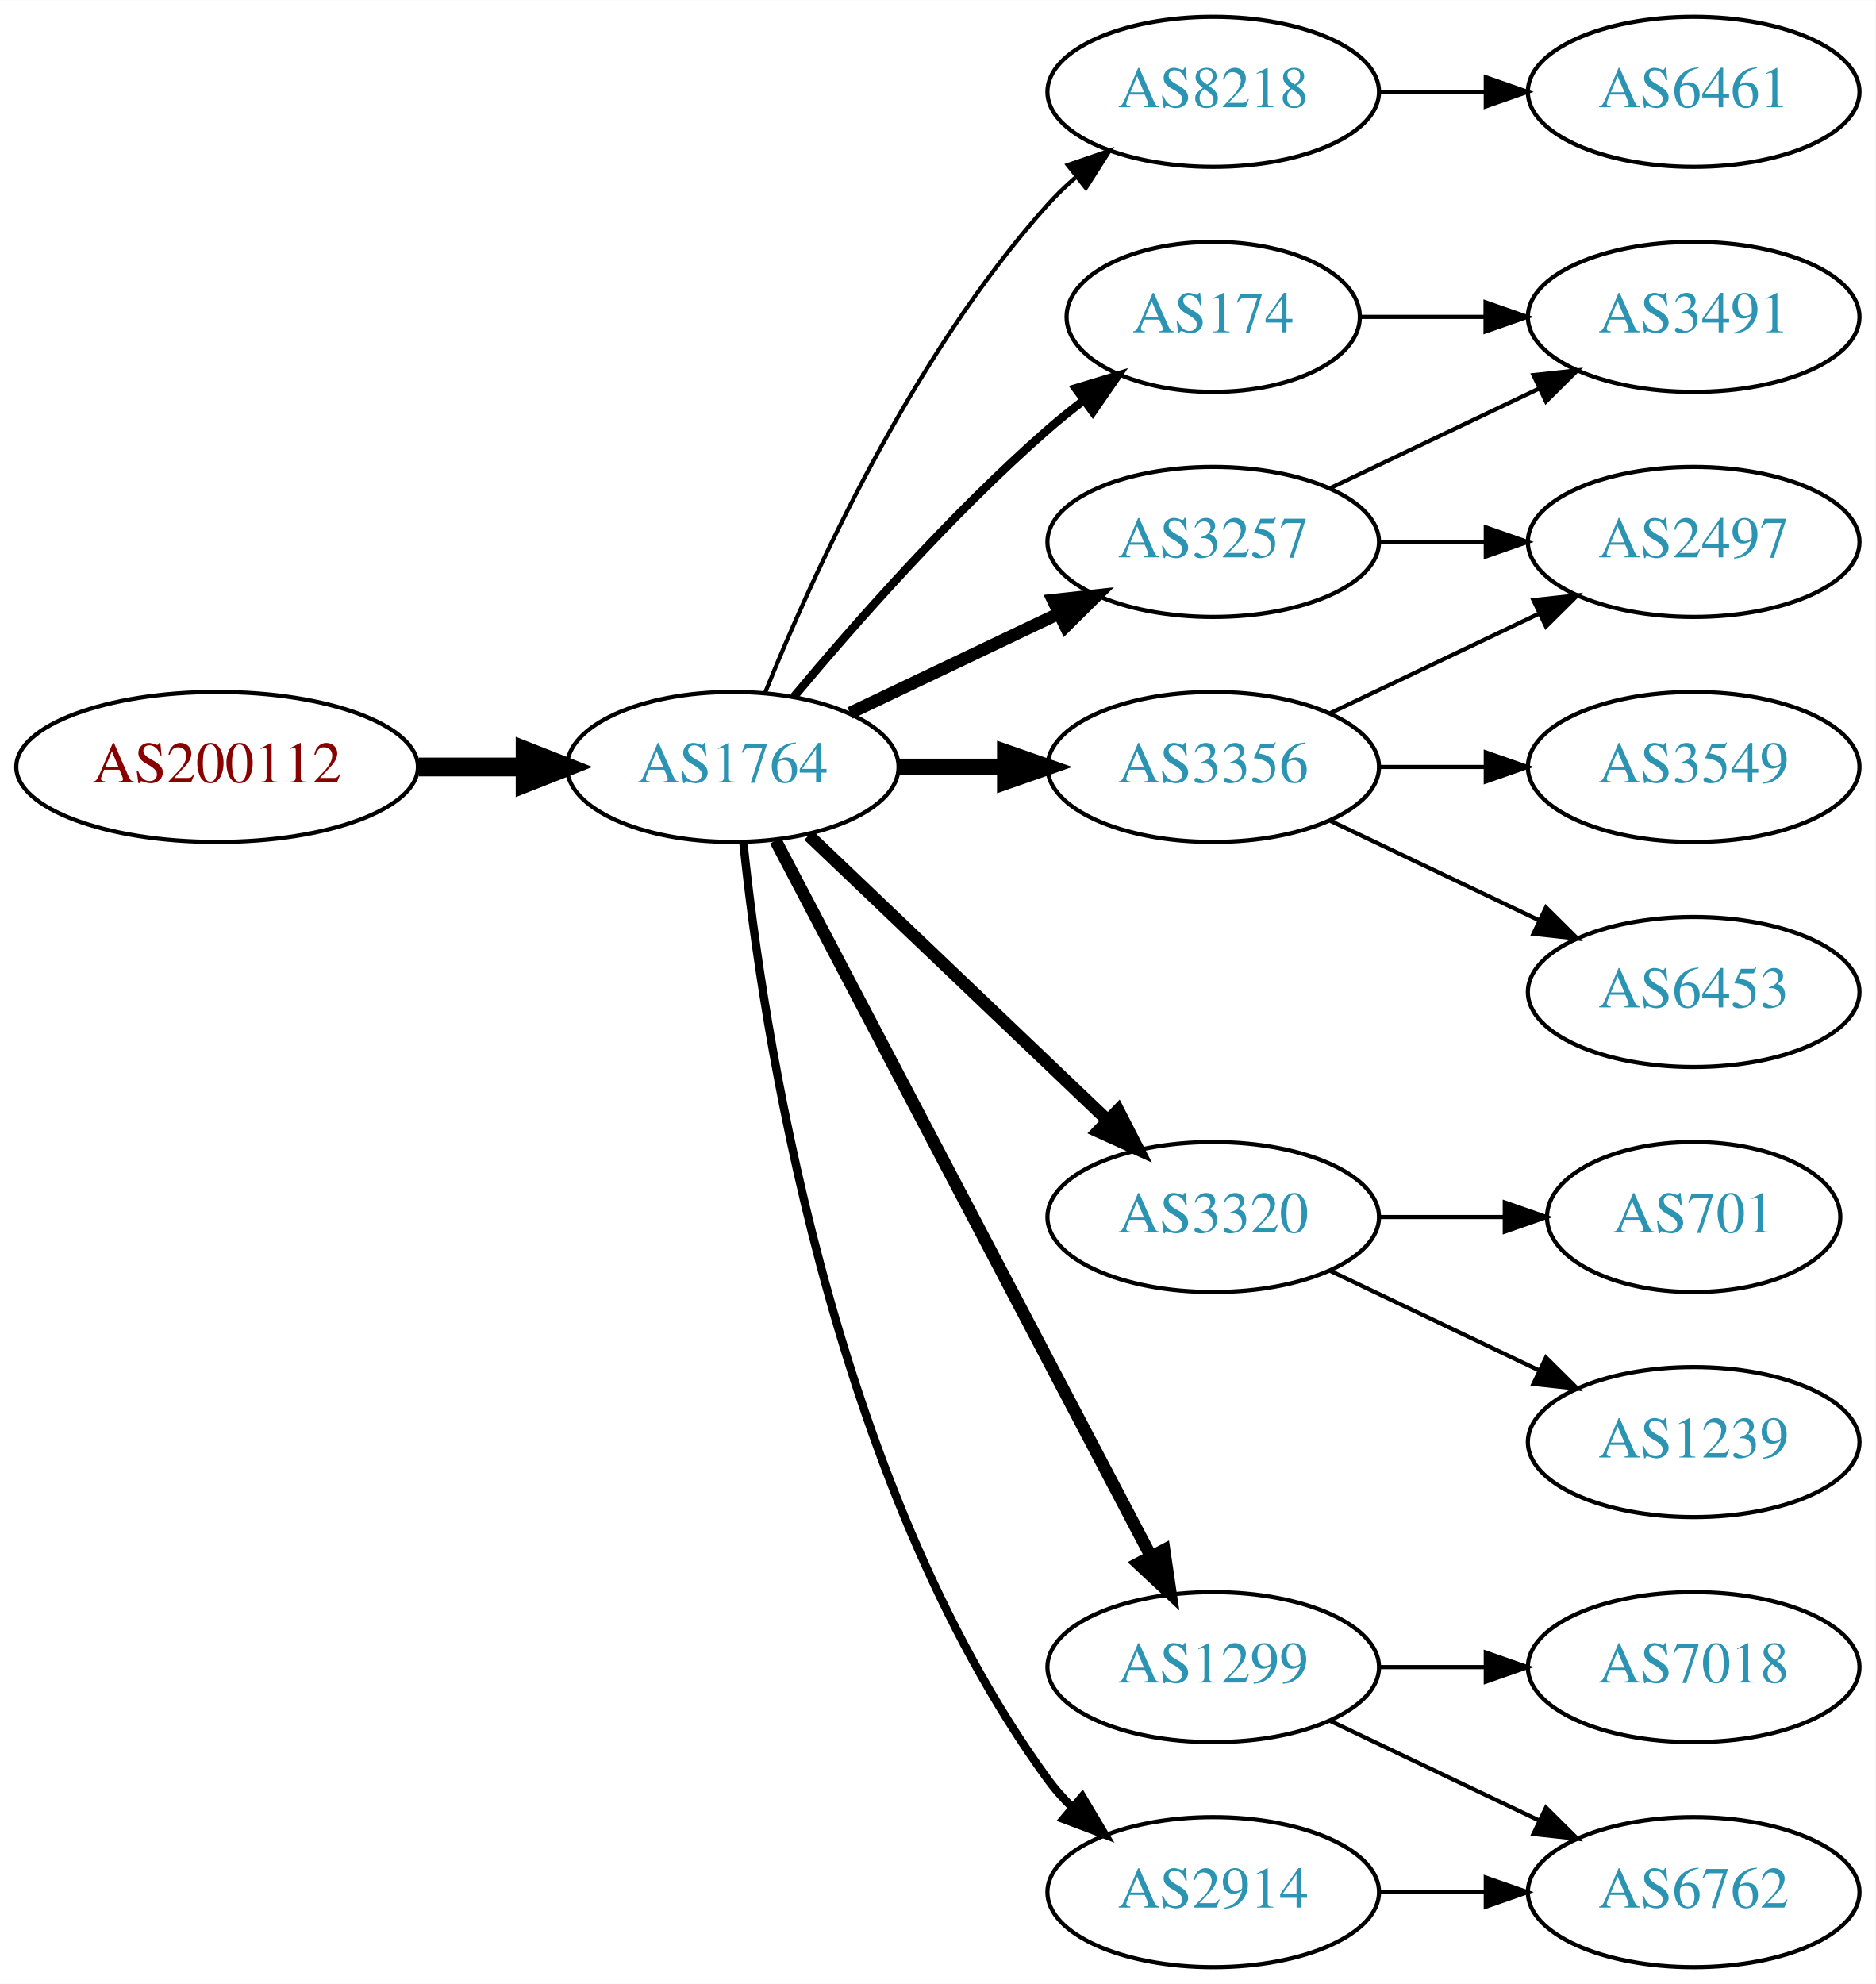
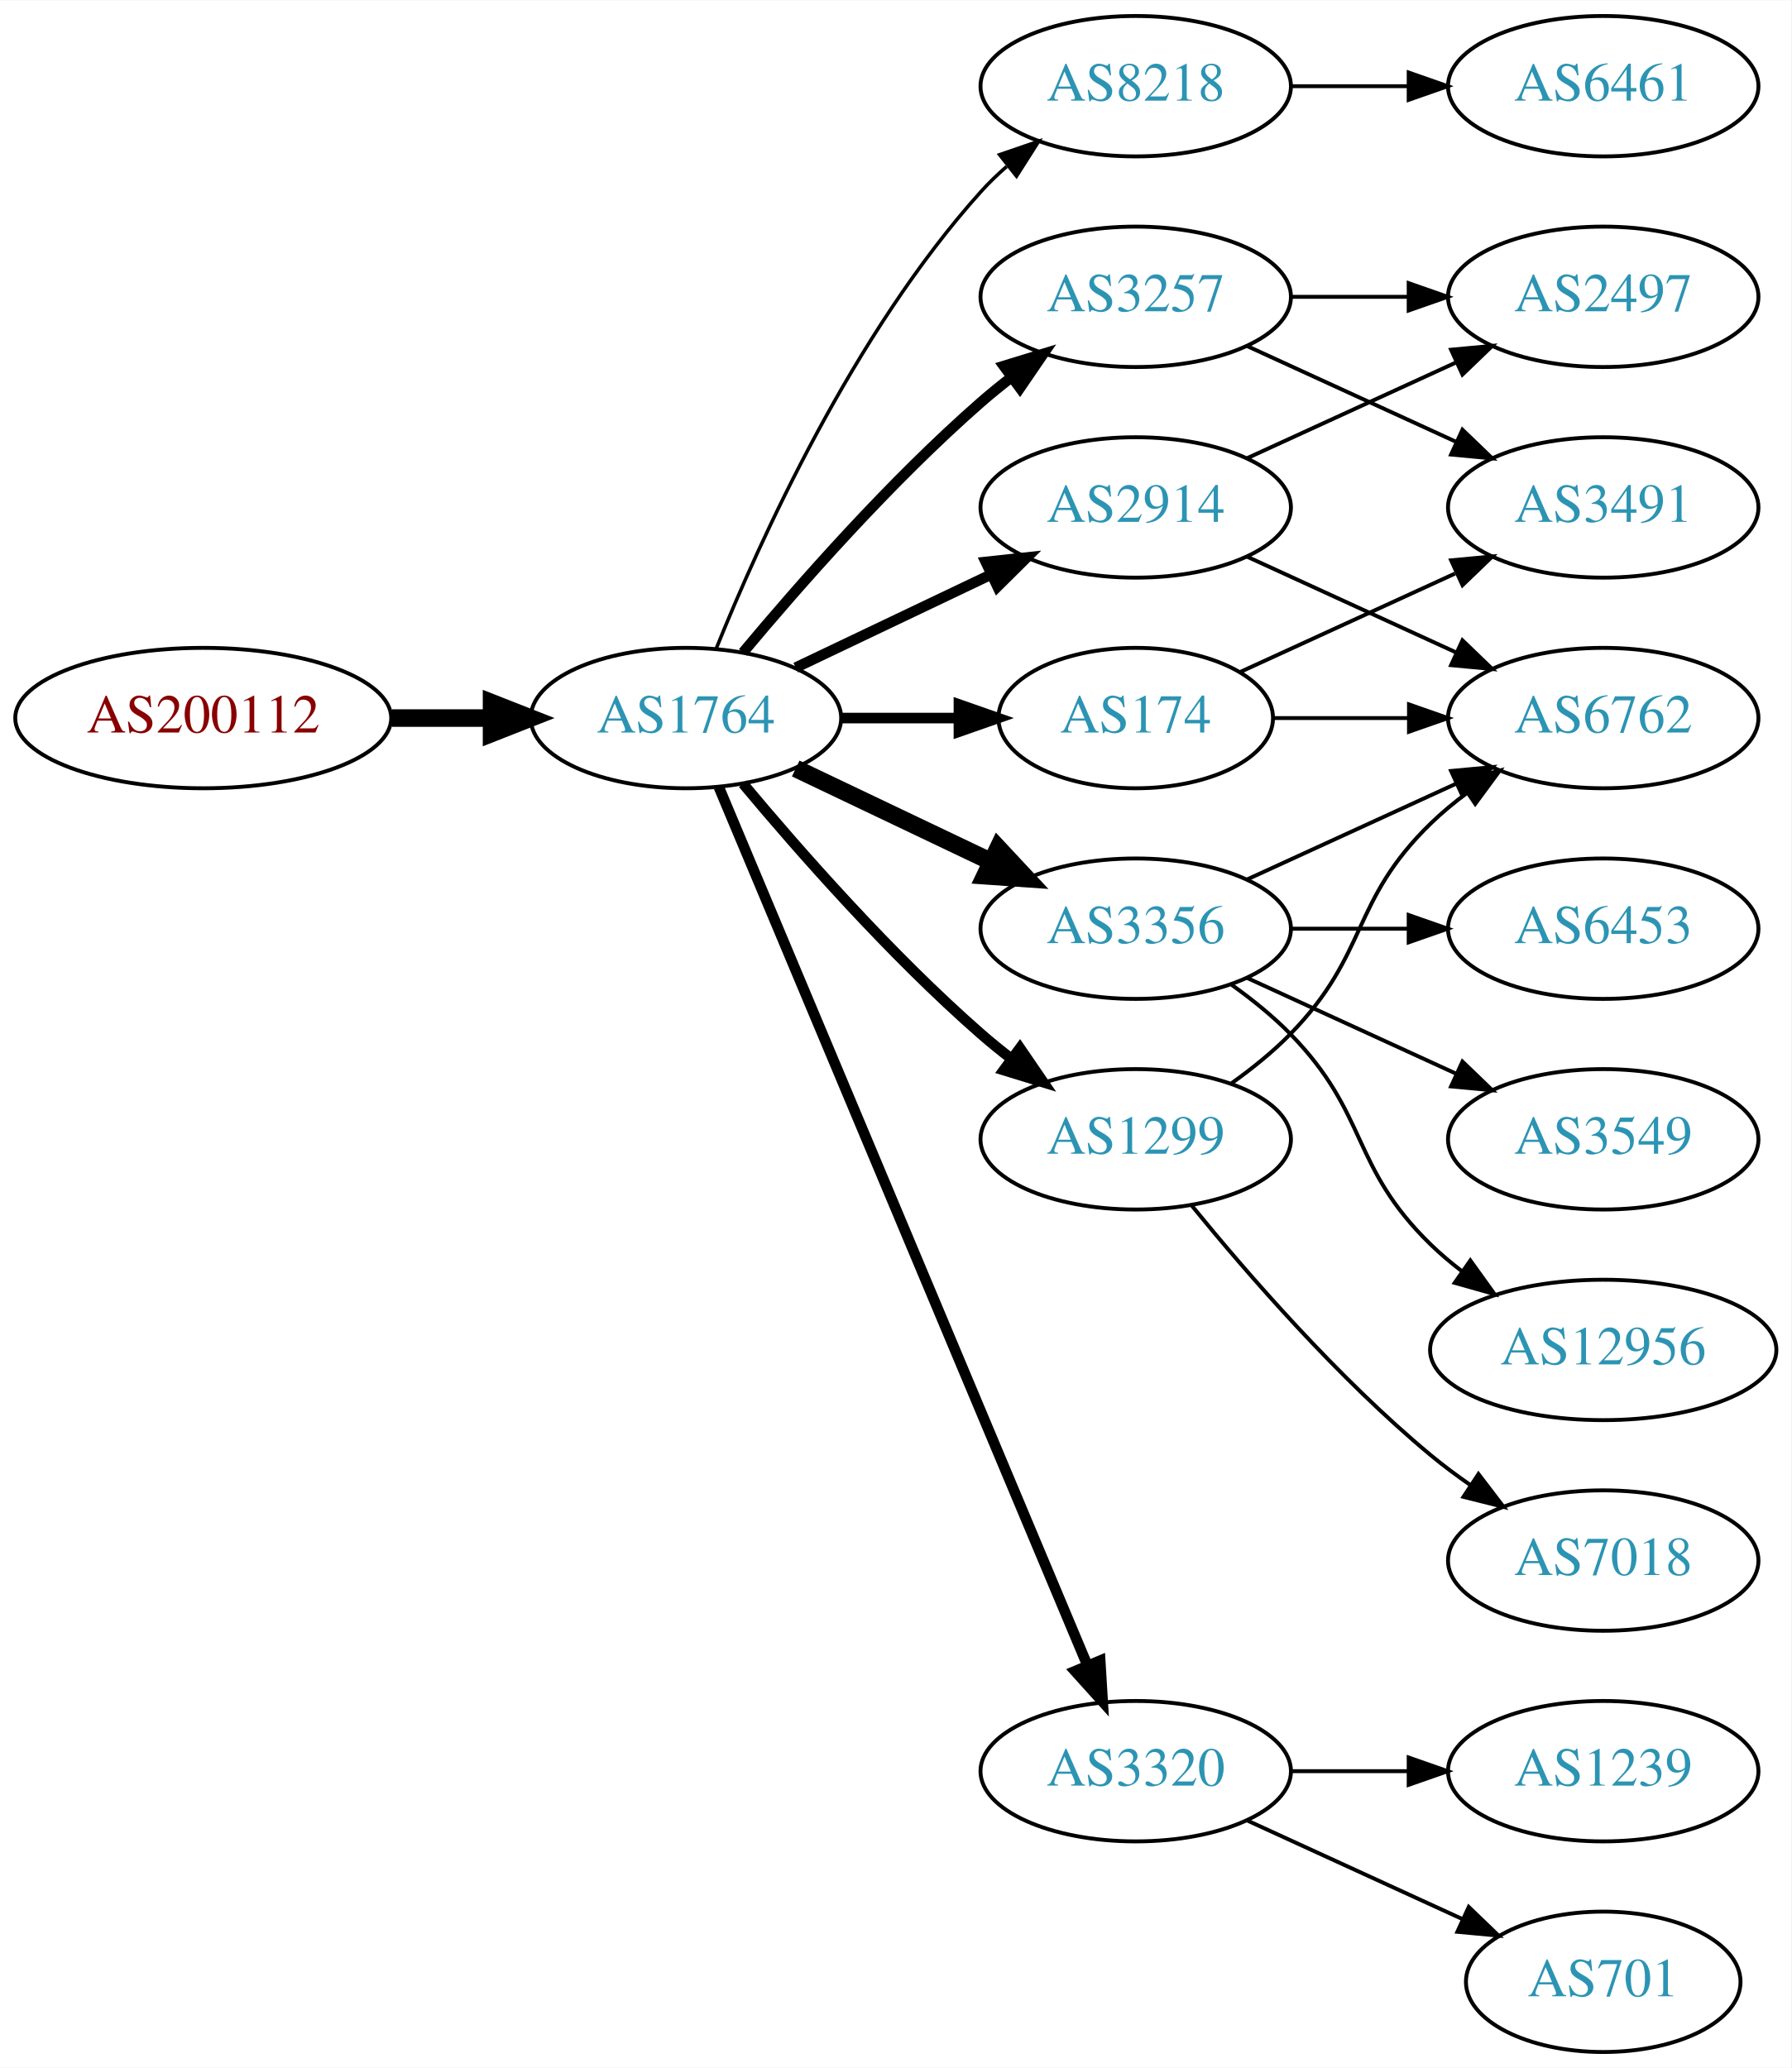
- <svg xmlns="http://www.w3.org/2000/svg" xmlns:xlink="http://www.w3.org/1999/xlink" width="450pt" height="476pt" viewBox="0.00 0.00 450.07 476.00">
-   <g id="graph0" class="graph" transform="scale(1 1) rotate(0) translate(4 472)">
-     <polygon fill="white" stroke="none" points="-4,4 -4,-472 446.07,-472 446.07,4 -4,4" />
+ <svg xmlns="http://www.w3.org/2000/svg" xmlns:xlink="http://www.w3.org/1999/xlink" width="459pt" height="530pt" viewBox="0.00 0.00 459.17 530.00">
+   <g id="graph0" class="graph" transform="scale(1 1) rotate(0) translate(4 526)">
+     <polygon fill="white" stroke="none" points="-4,4 -4,-526 455.17,-526 455.17,4 -4,4" />
    <g id="node1" class="node">
      <g id="a_node1">
        <a xlink:href="/asn/200112" xlink:title="AS200112 ~ DABIS GmbH [AT]">
-           <ellipse fill="#ffffff" stroke="black" cx="48.096" cy="-288" rx="48.192" ry="18" />
-           <text text-anchor="middle" x="48.096" y="-284.3" font-family="Times,serif" font-size="14.00" fill="#880000">AS200112</text>
+           <ellipse fill="#ffffff" stroke="black" cx="48.096" cy="-342" rx="48.192" ry="18" />
+           <text text-anchor="middle" x="48.096" y="-338.3" font-family="Times,serif" font-size="14.00" fill="#880000">AS200112</text>
        </a>
      </g>
    </g>
    <g id="node2" class="node">
      <g id="a_node2">
        <a xlink:href="/asn/1764" xlink:title="AS1764 ~ NEXTLAYER-AS [AT]">
-           <ellipse fill="#ffffff" stroke="black" cx="171.838" cy="-288" rx="39.794" ry="18" />
-           <text text-anchor="middle" x="171.838" y="-284.3" font-family="Times,serif" font-size="14.00" fill="#2c94b3">AS1764</text>
+           <ellipse fill="#ffffff" stroke="black" cx="171.838" cy="-342" rx="39.794" ry="18" />
+           <text text-anchor="middle" x="171.838" y="-338.3" font-family="Times,serif" font-size="14.00" fill="#2c94b3">AS1764</text>
        </a>
      </g>
    </g>
    <g id="edge1" class="edge">
-       <path fill="none" stroke="black" stroke-width="4.5" d="M96.513,-288C104.867,-288 113.577,-288 121.969,-288" />
-       <polygon fill="black" stroke="black" stroke-width="4.5" points="122.004,-291.938 132.004,-288 122.004,-284.063 122.004,-291.938" />
+       <path fill="none" stroke="black" stroke-width="4.5" d="M96.513,-342C104.867,-342 113.577,-342 121.969,-342" />
+       <polygon fill="black" stroke="black" stroke-width="4.5" points="122.004,-345.938 132.004,-342 122.004,-338.063 122.004,-345.938" />
    </g>
    <g id="node3" class="node">
      <g id="a_node3">
        <a xlink:href="/asn/8218" xlink:title="AS8218 ~ legacy Neotelecoms [FR]">
-           <ellipse fill="#ffffff" stroke="black" cx="287.131" cy="-450" rx="39.794" ry="18" />
-           <text text-anchor="middle" x="287.131" y="-446.3" font-family="Times,serif" font-size="14.00" fill="#2c94b3">AS8218</text>
+           <ellipse fill="#ffffff" stroke="black" cx="287.131" cy="-504" rx="39.794" ry="18" />
+           <text text-anchor="middle" x="287.131" y="-500.3" font-family="Times,serif" font-size="14.00" fill="#2c94b3">AS8218</text>
        </a>
      </g>
    </g>
    <g id="edge2" class="edge">
-       <path fill="none" stroke="black" d="M179.586,-305.787C190.637,-333.243 214.69,-386.578 247.484,-423 249.487,-425.224 251.706,-427.363 254.038,-429.397" />
-       <polygon fill="black" stroke="black" points="252.236,-432.433 262.257,-435.873 256.569,-426.935 252.236,-432.433" />
+       <path fill="none" stroke="black" stroke-width="0.9" d="M179.586,-359.787C190.637,-387.243 214.69,-440.578 247.484,-477 249.487,-479.224 251.706,-481.363 254.038,-483.397" />
+       <polygon fill="black" stroke="black" stroke-width="0.9" points="252.236,-486.433 262.257,-489.873 256.569,-480.935 252.236,-486.433" />
    </g>
    <g id="node4" class="node">
      <g id="a_node4">
-         <a xlink:href="/asn/3257" xlink:title="AS3257 ~ GTT [DE]">
-           <ellipse fill="#ffffff" stroke="black" cx="287.131" cy="-342" rx="39.794" ry="18" />
-           <text text-anchor="middle" x="287.131" y="-338.3" font-family="Times,serif" font-size="14.00" fill="#2c94b3">AS3257</text>
+         <a xlink:href="/asn/2914" xlink:title="AS2914 ~ NTT America, Inc. [US]">
+           <ellipse fill="#ffffff" stroke="black" cx="287.131" cy="-396" rx="39.794" ry="18" />
+           <text text-anchor="middle" x="287.131" y="-392.3" font-family="Times,serif" font-size="14.00" fill="#2c94b3">AS2914</text>
        </a>
      </g>
    </g>
    <g id="edge3" class="edge">
-       <path fill="none" stroke="black" stroke-width="3" d="M199.974,-300.934C214.968,-308.081 233.789,-317.052 250.013,-324.785" />
-       <polygon fill="black" stroke="black" stroke-width="3" points="248.683,-328.028 259.216,-329.171 251.695,-321.709 248.683,-328.028" />
+       <path fill="none" stroke="black" stroke-width="2.7" d="M199.974,-354.934C214.968,-362.081 233.789,-371.052 250.013,-378.785" />
+       <polygon fill="black" stroke="black" stroke-width="2.7" points="248.683,-382.028 259.216,-383.171 251.695,-375.709 248.683,-382.028" />
    </g>
    <g id="node5" class="node">
      <g id="a_node5">
-         <a xlink:href="/asn/174" xlink:title="AS174 ~ Cogent Communications [US]">
-           <ellipse fill="#ffffff" stroke="black" cx="287.131" cy="-396" rx="35.194" ry="18" />
-           <text text-anchor="middle" x="287.131" y="-392.3" font-family="Times,serif" font-size="14.00" fill="#2c94b3">AS174</text>
-         </a>
-       </g>
-     </g>
-     <g id="edge4" class="edge">
-       <path fill="none" stroke="black" stroke-width="2" d="M186.468,-304.817C200.751,-321.929 224.297,-348.745 247.484,-369 250.154,-371.332 253.027,-373.648 255.957,-375.886" />
-       <polygon fill="black" stroke="black" stroke-width="2" points="254.108,-378.87 264.249,-381.939 258.235,-373.216 254.108,-378.87" />
-     </g>
-     <g id="node6" class="node">
-       <g id="a_node6">
        <a xlink:href="/asn/3356" xlink:title="AS3356 ~ Level 3 Parent, LLC [US]">
          <ellipse fill="#ffffff" stroke="black" cx="287.131" cy="-288" rx="39.794" ry="18" />
          <text text-anchor="middle" x="287.131" y="-284.3" font-family="Times,serif" font-size="14.00" fill="#2c94b3">AS3356</text>
        </a>
      </g>
    </g>
+     <g id="edge4" class="edge">
+       <path fill="none" stroke="black" stroke-width="4.5" d="M199.974,-329.066C214.968,-321.919 233.789,-312.948 250.013,-305.215" />
+       <polygon fill="black" stroke="black" stroke-width="4.5" points="251.883,-308.686 259.216,-300.829 248.495,-301.577 251.883,-308.686" />
+     </g>
+     <g id="node6" class="node">
+       <g id="a_node6">
+         <a xlink:href="/asn/3257" xlink:title="AS3257 ~ GTT [DE]">
+           <ellipse fill="#ffffff" stroke="black" cx="287.131" cy="-450" rx="39.794" ry="18" />
+           <text text-anchor="middle" x="287.131" y="-446.3" font-family="Times,serif" font-size="14.00" fill="#2c94b3">AS3257</text>
+         </a>
+       </g>
+     </g>
    <g id="edge5" class="edge">
-       <path fill="none" stroke="black" stroke-width="4" d="M211.51,-288C219.713,-288 228.477,-288 237.009,-288" />
-       <polygon fill="black" stroke="black" stroke-width="4" points="237.248,-291.5 247.248,-288 237.248,-284.5 237.248,-291.5" />
+       <path fill="none" stroke="black" stroke-width="2.7" d="M186.468,-358.817C200.751,-375.929 224.297,-402.745 247.484,-423 249.95,-425.154 252.589,-427.294 255.286,-429.372" />
+       <polygon fill="black" stroke="black" stroke-width="2.7" points="253.311,-432.264 263.44,-435.37 257.459,-426.625 253.311,-432.264" />
    </g>
    <g id="node7" class="node">
      <g id="a_node7">
        <a xlink:href="/asn/3320" xlink:title="AS3320 ~ DTAG [DE]">
-           <ellipse fill="#ffffff" stroke="black" cx="287.131" cy="-180" rx="39.794" ry="18" />
-           <text text-anchor="middle" x="287.131" y="-176.3" font-family="Times,serif" font-size="14.00" fill="#2c94b3">AS3320</text>
+           <ellipse fill="#ffffff" stroke="black" cx="287.131" cy="-72" rx="39.794" ry="18" />
+           <text text-anchor="middle" x="287.131" y="-68.3" font-family="Times,serif" font-size="14.00" fill="#2c94b3">AS3320</text>
        </a>
      </g>
    </g>
    <g id="edge6" class="edge">
-       <path fill="none" stroke="black" stroke-width="3" d="M190.045,-271.597C209.12,-253.413 240.04,-223.937 261.638,-203.349" />
-       <polygon fill="black" stroke="black" stroke-width="3" points="264.31,-205.637 269.133,-196.203 259.48,-200.57 264.31,-205.637" />
+       <path fill="none" stroke="black" stroke-width="2.7" d="M180.271,-324.285C199.597,-278.229 251.52,-154.486 274.692,-99.261" />
+       <polygon fill="black" stroke="black" stroke-width="2.7" points="278.028,-100.356 278.67,-89.781 271.573,-97.648 278.028,-100.356" />
    </g>
    <g id="node8" class="node">
      <g id="a_node8">
-         <a xlink:href="/asn/1299" xlink:title="AS1299 ~ Telia Carrier [EU]">
-           <ellipse fill="#ffffff" stroke="black" cx="287.131" cy="-72" rx="39.794" ry="18" />
-           <text text-anchor="middle" x="287.131" y="-68.3" font-family="Times,serif" font-size="14.00" fill="#2c94b3">AS1299</text>
+         <a xlink:href="/asn/174" xlink:title="AS174 ~ Cogent Communications [US]">
+           <ellipse fill="#ffffff" stroke="black" cx="287.131" cy="-342" rx="35.194" ry="18" />
+           <text text-anchor="middle" x="287.131" y="-338.3" font-family="Times,serif" font-size="14.00" fill="#2c94b3">AS174</text>
        </a>
      </g>
    </g>
    <g id="edge7" class="edge">
-       <path fill="none" stroke="black" stroke-width="3" d="M182.109,-270.324C201.951,-232.495 248.628,-143.501 272.115,-98.722" />
-       <polygon fill="black" stroke="black" stroke-width="3" points="275.345,-100.099 276.89,-89.618 269.146,-96.848 275.345,-100.099" />
+       <path fill="none" stroke="black" stroke-width="2.7" d="M211.51,-342C221.215,-342 231.706,-342 241.669,-342" />
+       <polygon fill="black" stroke="black" stroke-width="2.7" points="241.805,-345.5 251.805,-342 241.805,-338.5 241.805,-345.5" />
    </g>
    <g id="node9" class="node">
      <g id="a_node9">
-         <a xlink:href="/asn/2914" xlink:title="AS2914 ~ NTT America, Inc. [US]">
-           <ellipse fill="#ffffff" stroke="black" cx="287.131" cy="-18" rx="39.794" ry="18" />
-           <text text-anchor="middle" x="287.131" y="-14.3" font-family="Times,serif" font-size="14.00" fill="#2c94b3">AS2914</text>
+         <a xlink:href="/asn/1299" xlink:title="AS1299 ~ Telia Carrier [EU]">
+           <ellipse fill="#ffffff" stroke="black" cx="287.131" cy="-234" rx="39.794" ry="18" />
+           <text text-anchor="middle" x="287.131" y="-230.3" font-family="Times,serif" font-size="14.00" fill="#2c94b3">AS1299</text>
        </a>
      </g>
    </g>
    <g id="edge8" class="edge">
-       <path fill="none" stroke="black" stroke-width="2" d="M174.395,-269.744C178.865,-226.697 194.998,-117.06 247.484,-45 249.201,-42.643 251.188,-40.419 253.338,-38.337" />
-       <polygon fill="black" stroke="black" stroke-width="2" points="255.699,-40.925 261.112,-31.817 251.201,-35.561 255.699,-40.925" />
+       <path fill="none" stroke="black" stroke-width="2.7" d="M186.468,-325.183C200.751,-308.071 224.297,-281.255 247.484,-261 249.95,-258.846 252.589,-256.706 255.286,-254.628" />
+       <polygon fill="black" stroke="black" stroke-width="2.7" points="257.459,-257.375 263.44,-248.63 253.311,-251.736 257.459,-257.375" />
    </g>
    <g id="node10" class="node">
      <g id="a_node10">
        <a xlink:href="/asn/6461" xlink:title="AS6461 ~ Zayo Bandwidth [US]">
-           <ellipse fill="#ffffff" stroke="black" cx="402.424" cy="-450" rx="39.794" ry="18" />
-           <text text-anchor="middle" x="402.424" y="-446.3" font-family="Times,serif" font-size="14.00" fill="#2c94b3">AS6461</text>
+           <ellipse fill="#ffffff" stroke="black" cx="406.973" cy="-504" rx="39.794" ry="18" />
+           <text text-anchor="middle" x="406.973" y="-500.3" font-family="Times,serif" font-size="14.00" fill="#2c94b3">AS6461</text>
        </a>
      </g>
    </g>
    <g id="edge9" class="edge">
-       <path fill="none" stroke="black" d="M326.803,-450C335.006,-450 343.77,-450 352.302,-450" />
-       <polygon fill="black" stroke="black" points="352.541,-453.5 362.541,-450 352.541,-446.5 352.541,-453.5" />
+       <path fill="none" stroke="black" d="M327.044,-504C336.597,-504 346.947,-504 356.909,-504" />
+       <polygon fill="black" stroke="black" points="357.102,-507.5 367.102,-504 357.102,-500.5 357.102,-507.5" />
    </g>
    <g id="node11" class="node">
      <g id="a_node11">
-         <a xlink:href="/asn/3491" xlink:title="AS3491 ~ PCCW Global, Inc. [US]">
-           <ellipse fill="#ffffff" stroke="black" cx="402.424" cy="-396" rx="39.794" ry="18" />
-           <text text-anchor="middle" x="402.424" y="-392.3" font-family="Times,serif" font-size="14.00" fill="#2c94b3">AS3491</text>
+         <a xlink:href="/asn/2497" xlink:title="AS2497 ~ Internet Initiative Japan Inc. [JP]">
+           <ellipse fill="#ffffff" stroke="black" cx="406.973" cy="-450" rx="39.794" ry="18" />
+           <text text-anchor="middle" x="406.973" y="-446.3" font-family="Times,serif" font-size="14.00" fill="#2c94b3">AS2497</text>
        </a>
      </g>
    </g>
    <g id="edge19" class="edge">
-       <path fill="none" stroke="black" d="M315.267,-354.934C330.261,-362.081 349.082,-371.052 365.306,-378.785" />
-       <polygon fill="black" stroke="black" points="363.976,-382.028 374.509,-383.171 366.988,-375.709 363.976,-382.028" />
+       <path fill="none" stroke="black" d="M315.76,-408.661C331.717,-415.973 351.987,-425.261 369.27,-433.181" />
+       <polygon fill="black" stroke="black" points="367.969,-436.435 378.518,-437.419 370.885,-430.071 367.969,-436.435" />
    </g>
    <g id="node18" class="node">
      <g id="a_node18">
-         <a xlink:href="/asn/2497" xlink:title="AS2497 ~ Internet Initiative Japan Inc. [JP]">
-           <ellipse fill="#ffffff" stroke="black" cx="402.424" cy="-342" rx="39.794" ry="18" />
-           <text text-anchor="middle" x="402.424" y="-338.3" font-family="Times,serif" font-size="14.00" fill="#2c94b3">AS2497</text>
+         <a xlink:href="/asn/6762" xlink:title="AS6762 ~ TELECOM ITALIA SPARKLE S.p.A. [IT]">
+           <ellipse fill="#ffffff" stroke="black" cx="406.973" cy="-342" rx="39.794" ry="18" />
+           <text text-anchor="middle" x="406.973" y="-338.3" font-family="Times,serif" font-size="14.00" fill="#2c94b3">AS6762</text>
        </a>
      </g>
    </g>
    <g id="edge18" class="edge">
-       <path fill="none" stroke="black" d="M326.803,-342C335.006,-342 343.77,-342 352.302,-342" />
-       <polygon fill="black" stroke="black" points="352.541,-345.5 362.541,-342 352.541,-338.5 352.541,-345.5" />
-     </g>
-     <g id="edge10" class="edge">
-       <path fill="none" stroke="black" d="M322.43,-396C331.807,-396 342.158,-396 352.192,-396" />
-       <polygon fill="black" stroke="black" points="352.481,-399.5 362.481,-396 352.481,-392.5 352.481,-399.5" />
+       <path fill="none" stroke="black" d="M315.76,-383.339C331.717,-376.027 351.987,-366.739 369.27,-358.819" />
+       <polygon fill="black" stroke="black" points="370.885,-361.929 378.518,-354.581 367.969,-355.565 370.885,-361.929" />
+     </g>
+     <g id="node15" class="node">
+       <g id="a_node15">
+         <a xlink:href="/asn/6453" xlink:title="AS6453 ~ TATA COMMUNICATIONS (AMERICA) INC [US]">
+           <ellipse fill="#ffffff" stroke="black" cx="406.973" cy="-288" rx="39.794" ry="18" />
+           <text text-anchor="middle" x="406.973" y="-284.3" font-family="Times,serif" font-size="14.00" fill="#2c94b3">AS6453</text>
+         </a>
+       </g>
+     </g>
+     <g id="edge14" class="edge">
+       <path fill="none" stroke="black" d="M327.044,-288C336.597,-288 346.947,-288 356.909,-288" />
+       <polygon fill="black" stroke="black" points="357.102,-291.5 367.102,-288 357.102,-284.5 357.102,-291.5" />
    </g>
    <g id="node16" class="node">
      <g id="a_node16">
        <a xlink:href="/asn/3549" xlink:title="AS3549 ~ Level 3 Parent, LLC [US]">
-           <ellipse fill="#ffffff" stroke="black" cx="402.424" cy="-288" rx="39.794" ry="18" />
-           <text text-anchor="middle" x="402.424" y="-284.3" font-family="Times,serif" font-size="14.00" fill="#2c94b3">AS3549</text>
+           <ellipse fill="#ffffff" stroke="black" cx="406.973" cy="-234" rx="39.794" ry="18" />
+           <text text-anchor="middle" x="406.973" y="-230.3" font-family="Times,serif" font-size="14.00" fill="#2c94b3">AS3549</text>
        </a>
      </g>
    </g>
    <g id="edge15" class="edge">
-       <path fill="none" stroke="black" d="M326.803,-288C335.006,-288 343.77,-288 352.302,-288" />
-       <polygon fill="black" stroke="black" points="352.541,-291.5 362.541,-288 352.541,-284.5 352.541,-291.5" />
+       <path fill="none" stroke="black" d="M315.76,-275.339C331.717,-268.027 351.987,-258.739 369.27,-250.819" />
+       <polygon fill="black" stroke="black" points="370.885,-253.929 378.518,-246.581 367.969,-247.565 370.885,-253.929" />
    </g>
    <g id="node17" class="node">
      <g id="a_node17">
-         <a xlink:href="/asn/6453" xlink:title="AS6453 ~ TATA COMMUNICATIONS (AMERICA) INC [US]">
-           <ellipse fill="#ffffff" stroke="black" cx="402.424" cy="-234" rx="39.794" ry="18" />
-           <text text-anchor="middle" x="402.424" y="-230.3" font-family="Times,serif" font-size="14.00" fill="#2c94b3">AS6453</text>
+         <a xlink:href="/asn/12956" xlink:title="AS12956 ~ TELXIUS [ES]">
+           <ellipse fill="#ffffff" stroke="black" cx="406.973" cy="-180" rx="44.393" ry="18" />
+           <text text-anchor="middle" x="406.973" y="-176.3" font-family="Times,serif" font-size="14.00" fill="#2c94b3">AS12956</text>
        </a>
      </g>
    </g>
    <g id="edge16" class="edge">
-       <path fill="none" stroke="black" d="M315.267,-275.066C330.261,-267.919 349.082,-258.948 365.306,-251.215" />
-       <polygon fill="black" stroke="black" points="366.988,-254.291 374.509,-246.829 363.976,-247.972 366.988,-254.291" />
+       <path fill="none" stroke="black" d="M311.725,-273.611C316.981,-269.852 322.313,-265.563 326.777,-261 346.95,-240.383 342.084,-227.094 362.777,-207 365.264,-204.586 368.001,-202.278 370.854,-200.1" />
+       <polygon fill="black" stroke="black" points="372.909,-202.934 379.09,-194.329 368.892,-197.202 372.909,-202.934" />
    </g>
    <g id="edge17" class="edge">
-       <path fill="none" stroke="black" d="M315.267,-300.934C330.261,-308.081 349.082,-317.052 365.306,-324.785" />
-       <polygon fill="black" stroke="black" points="363.976,-328.028 374.509,-329.171 366.988,-321.709 363.976,-328.028" />
+       <path fill="none" stroke="black" d="M315.76,-300.661C331.717,-307.973 351.987,-317.261 369.27,-325.181" />
+       <polygon fill="black" stroke="black" points="367.969,-328.435 378.518,-329.419 370.885,-322.071 367.969,-328.435" />
+     </g>
+     <g id="edge10" class="edge">
+       <path fill="none" stroke="black" d="M327.044,-450C336.597,-450 346.947,-450 356.909,-450" />
+       <polygon fill="black" stroke="black" points="357.102,-453.5 367.102,-450 357.102,-446.5 357.102,-453.5" />
    </g>
    <g id="node12" class="node">
      <g id="a_node12">
-         <a xlink:href="/asn/701" xlink:title="AS701 ~ UUNET [US]">
-           <ellipse fill="#ffffff" stroke="black" cx="402.424" cy="-180" rx="35.194" ry="18" />
-           <text text-anchor="middle" x="402.424" y="-176.3" font-family="Times,serif" font-size="14.00" fill="#2c94b3">AS701</text>
+         <a xlink:href="/asn/3491" xlink:title="AS3491 ~ PCCW Global, Inc. [US]">
+           <ellipse fill="#ffffff" stroke="black" cx="406.973" cy="-396" rx="39.794" ry="18" />
+           <text text-anchor="middle" x="406.973" y="-392.3" font-family="Times,serif" font-size="14.00" fill="#2c94b3">AS3491</text>
        </a>
      </g>
    </g>
    <g id="edge11" class="edge">
-       <path fill="none" stroke="black" d="M326.803,-180C336.508,-180 346.999,-180 356.962,-180" />
-       <polygon fill="black" stroke="black" points="357.098,-183.5 367.098,-180 357.098,-176.5 357.098,-183.5" />
+       <path fill="none" stroke="black" d="M315.76,-437.339C331.717,-430.027 351.987,-420.739 369.27,-412.819" />
+       <polygon fill="black" stroke="black" points="370.885,-415.929 378.518,-408.581 367.969,-409.565 370.885,-415.929" />
    </g>
    <g id="node13" class="node">
      <g id="a_node13">
        <a xlink:href="/asn/1239" xlink:title="AS1239 ~ Sprint [US]">
-           <ellipse fill="#ffffff" stroke="black" cx="402.424" cy="-126" rx="39.794" ry="18" />
-           <text text-anchor="middle" x="402.424" y="-122.3" font-family="Times,serif" font-size="14.00" fill="#2c94b3">AS1239</text>
+           <ellipse fill="#ffffff" stroke="black" cx="406.973" cy="-72" rx="39.794" ry="18" />
+           <text text-anchor="middle" x="406.973" y="-68.3" font-family="Times,serif" font-size="14.00" fill="#2c94b3">AS1239</text>
        </a>
      </g>
    </g>
    <g id="edge12" class="edge">
-       <path fill="none" stroke="black" d="M315.267,-167.066C330.261,-159.919 349.082,-150.948 365.306,-143.215" />
-       <polygon fill="black" stroke="black" points="366.988,-146.291 374.509,-138.829 363.976,-139.972 366.988,-146.291" />
+       <path fill="none" stroke="black" d="M327.044,-72C336.597,-72 346.947,-72 356.909,-72" />
+       <polygon fill="black" stroke="black" points="357.102,-75.5 367.102,-72 357.102,-68.5 357.102,-75.5" />
    </g>
    <g id="node14" class="node">
      <g id="a_node14">
+         <a xlink:href="/asn/701" xlink:title="AS701 ~ UUNET [US]">
+           <ellipse fill="#ffffff" stroke="black" cx="406.973" cy="-18" rx="35.194" ry="18" />
+           <text text-anchor="middle" x="406.973" y="-14.3" font-family="Times,serif" font-size="14.00" fill="#2c94b3">AS701</text>
+         </a>
+       </g>
+     </g>
+     <g id="edge13" class="edge">
+       <path fill="none" stroke="black" d="M315.76,-59.339C332.176,-51.817 353.158,-42.202 370.754,-34.139" />
+       <polygon fill="black" stroke="black" points="372.499,-37.189 380.132,-29.842 369.583,-30.826 372.499,-37.189" />
+     </g>
+     <g id="edge21" class="edge">
+       <path fill="none" stroke="black" d="M313.992,-353.851C330.113,-361.238 351.115,-370.862 368.98,-379.048" />
+       <polygon fill="black" stroke="black" points="367.983,-382.441 378.532,-383.425 370.899,-376.077 367.983,-382.441" />
+     </g>
+     <g id="edge20" class="edge">
+       <path fill="none" stroke="black" d="M322.533,-342C333.357,-342 345.524,-342 357.151,-342" />
+       <polygon fill="black" stroke="black" points="357.182,-345.5 367.182,-342 357.182,-338.5 357.182,-345.5" />
+     </g>
+     <g id="edge22" class="edge">
+       <path fill="none" stroke="black" d="M311.725,-248.389C316.981,-252.148 322.313,-256.437 326.777,-261 346.95,-281.617 342.084,-294.906 362.777,-315 365.623,-317.763 368.796,-320.386 372.096,-322.834" />
+       <polygon fill="black" stroke="black" points="370.213,-325.786 380.444,-328.538 374.162,-320.006 370.213,-325.786" />
+     </g>
+     <g id="node19" class="node">
+       <g id="a_node19">
        <a xlink:href="/asn/7018" xlink:title="AS7018 ~ AT&amp;T Services, Inc. [US]">
-           <ellipse fill="#ffffff" stroke="black" cx="402.424" cy="-72" rx="39.794" ry="18" />
-           <text text-anchor="middle" x="402.424" y="-68.3" font-family="Times,serif" font-size="14.00" fill="#2c94b3">AS7018</text>
-         </a>
-       </g>
-     </g>
-     <g id="edge13" class="edge">
-       <path fill="none" stroke="black" d="M326.803,-72C335.006,-72 343.77,-72 352.302,-72" />
-       <polygon fill="black" stroke="black" points="352.541,-75.5 362.541,-72 352.541,-68.5 352.541,-75.5" />
-     </g>
-     <g id="node15" class="node">
-       <g id="a_node15">
-         <a xlink:href="/asn/6762" xlink:title="AS6762 ~ TELECOM ITALIA SPARKLE S.p.A. [IT]">
-           <ellipse fill="#ffffff" stroke="black" cx="402.424" cy="-18" rx="39.794" ry="18" />
-           <text text-anchor="middle" x="402.424" y="-14.3" font-family="Times,serif" font-size="14.00" fill="#2c94b3">AS6762</text>
-         </a>
-       </g>
-     </g>
-     <g id="edge14" class="edge">
-       <path fill="none" stroke="black" d="M315.267,-59.066C330.261,-51.919 349.082,-42.948 365.306,-35.215" />
-       <polygon fill="black" stroke="black" points="366.988,-38.291 374.509,-30.829 363.976,-31.972 366.988,-38.291" />
-     </g>
-     <g id="edge20" class="edge">
-       <path fill="none" stroke="black" d="M326.803,-18C335.006,-18 343.77,-18 352.302,-18" />
-       <polygon fill="black" stroke="black" points="352.541,-21.5 362.541,-18 352.541,-14.5 352.541,-21.5" />
+           <ellipse fill="#ffffff" stroke="black" cx="406.973" cy="-126" rx="39.794" ry="18" />
+           <text text-anchor="middle" x="406.973" y="-122.3" font-family="Times,serif" font-size="14.00" fill="#2c94b3">AS7018</text>
+         </a>
+       </g>
+     </g>
+     <g id="edge23" class="edge">
+       <path fill="none" stroke="black" d="M301.55,-216.935C315.665,-199.625 339.079,-172.655 362.777,-153 365.994,-150.332 369.494,-147.73 373.065,-145.259" />
+       <polygon fill="black" stroke="black" points="374.988,-148.183 381.421,-139.764 371.143,-142.334 374.988,-148.183" />
    </g>
  </g>
</svg>
